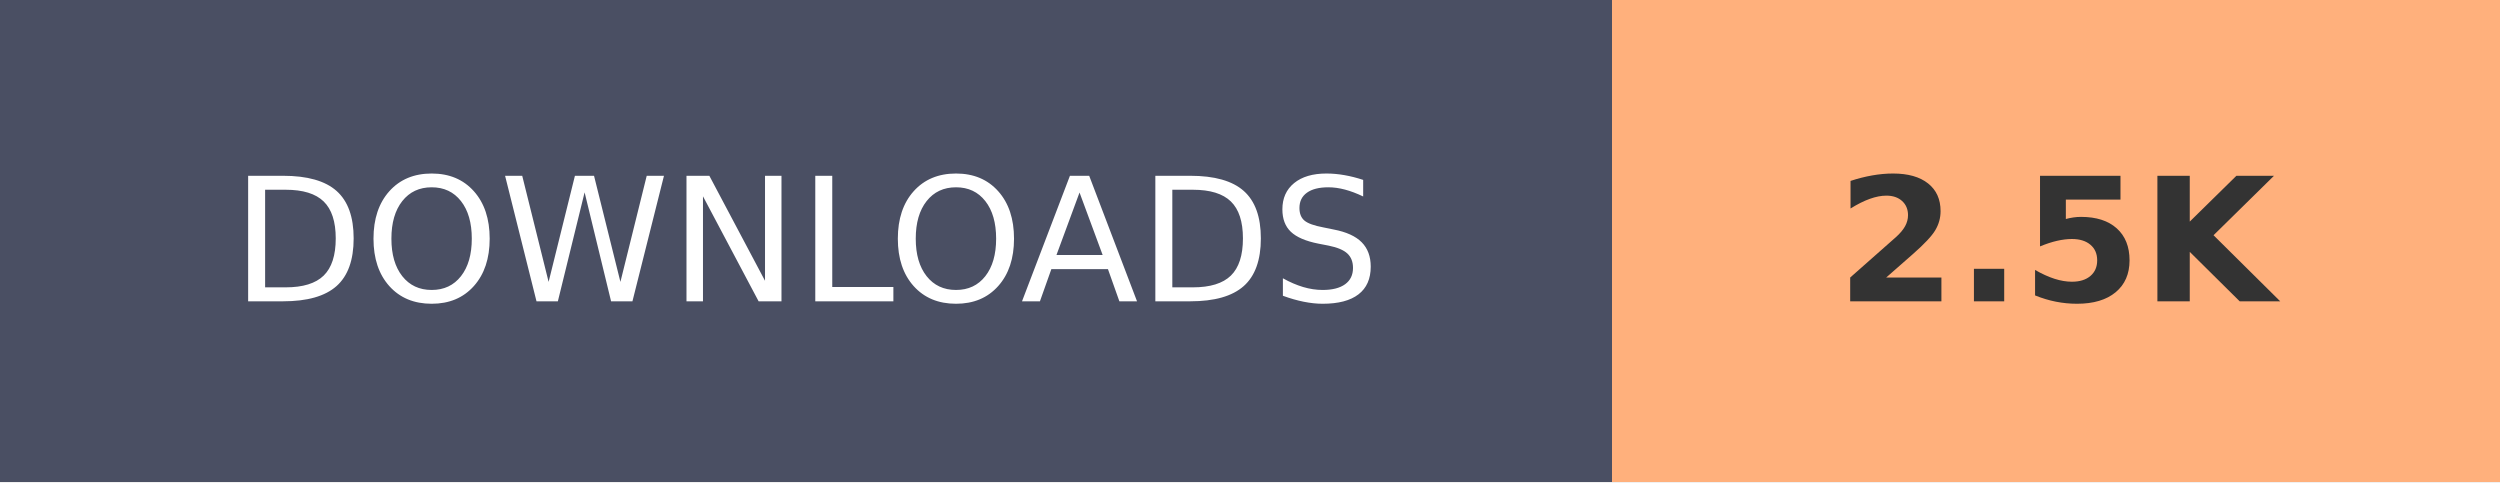
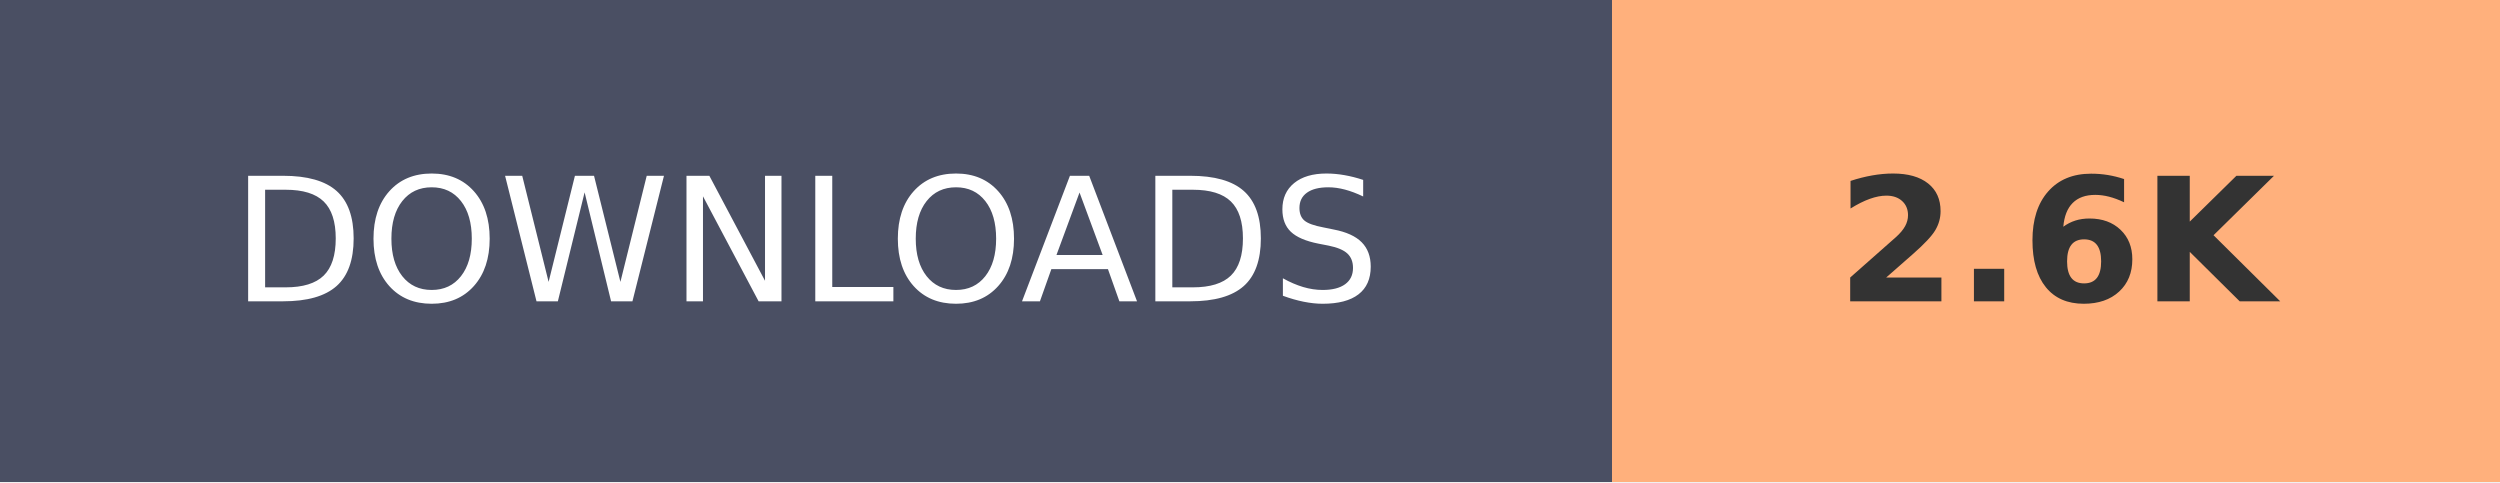
- <svg xmlns="http://www.w3.org/2000/svg" width="145.2" height="28" role="img" aria-label="DOWNLOADS: 2.5K">
+ <svg xmlns="http://www.w3.org/2000/svg" width="145.2" height="28" role="img" aria-label="DOWNLOADS: 2.6K">
  <g shape-rendering="crispEdges">
    <rect width="93.6" height="28" fill="#4A4F63" />
    <rect x="93.6" width="51.6" height="28" fill="#FFB07C" />
  </g>
  <g fill="#fff" text-anchor="middle" font-family="Verdana,Geneva,DejaVu Sans,sans-serif" text-rendering="geometricPrecision" font-size="100">
    <text transform="scale(.1)" x="468" y="175" textLength="630">DOWNLOADS</text>
-     <text transform="scale(.1)" x="1194" y="175" textLength="280" font-weight="bold" fill="#333">2.5K</text>
+     <text transform="scale(.1)" x="1194" y="175" textLength="280" font-weight="bold" fill="#333">2.6K</text>
  </g>
</svg>
